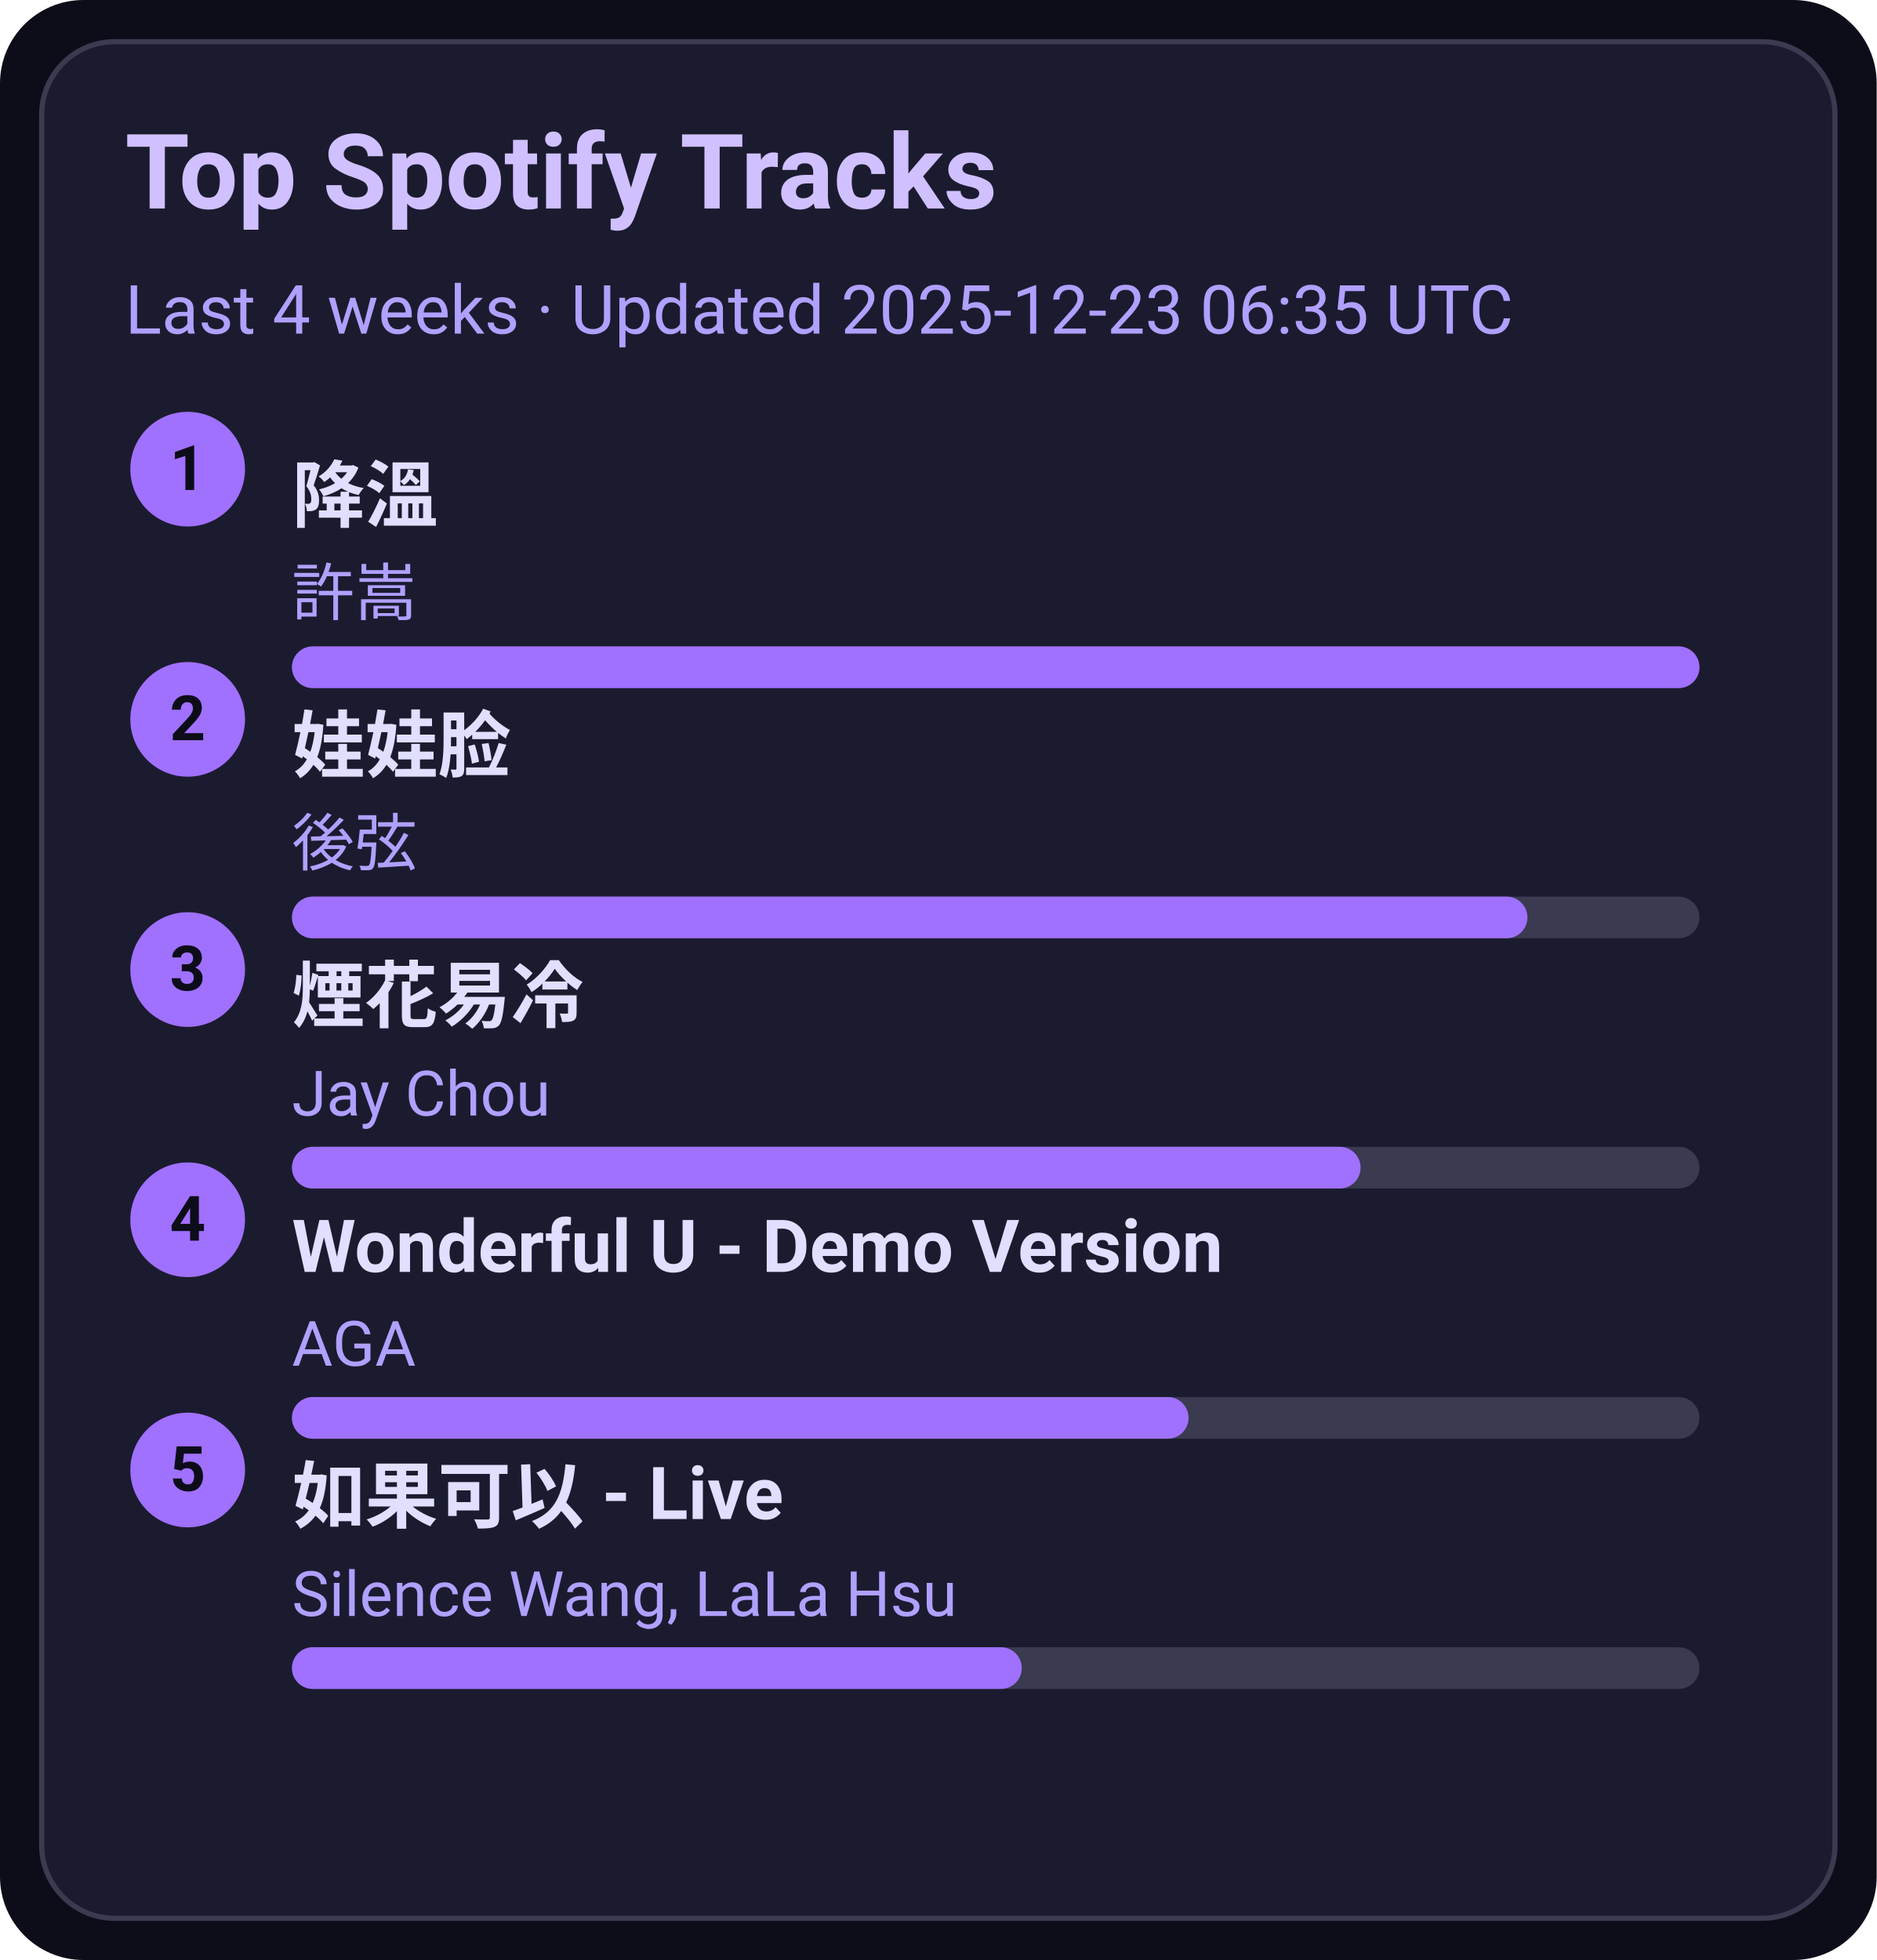
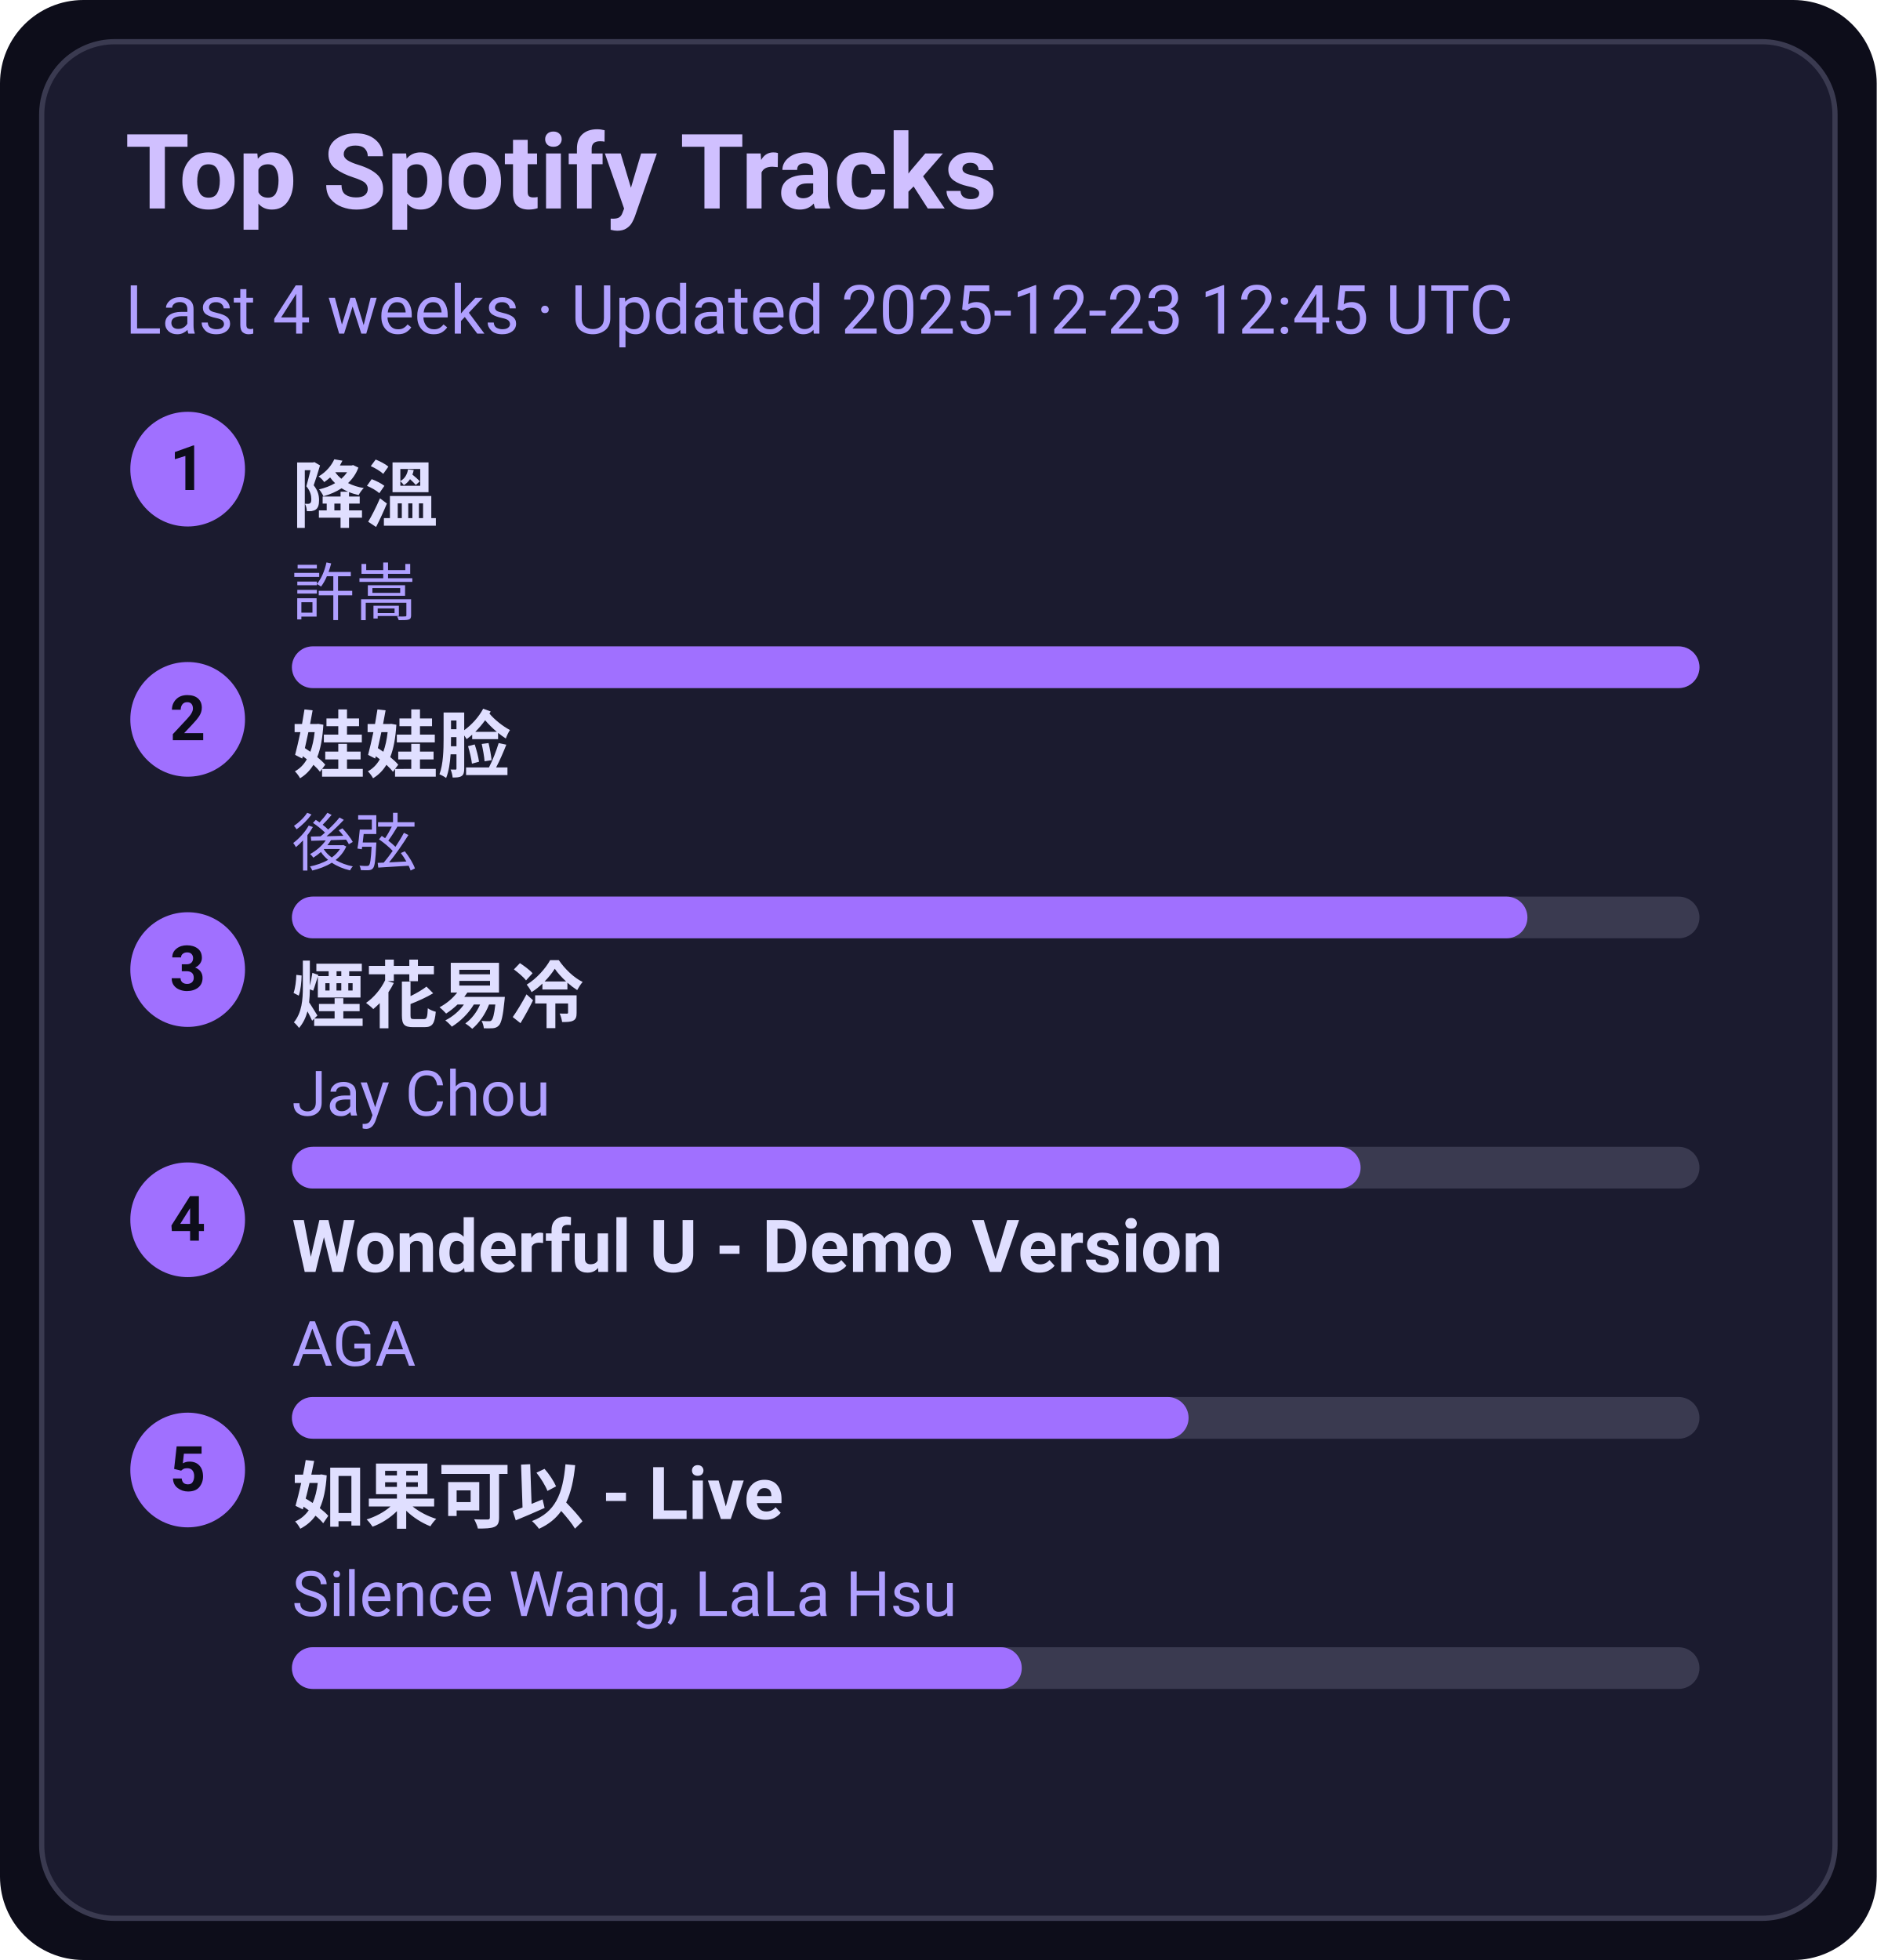
<svg xmlns="http://www.w3.org/2000/svg" width="360" height="376" viewBox="0 0 360 376">
  <style>text{font-family:-apple-system,BlinkMacSystemFont,Segoe UI,Roboto,Ubuntu,Helvetica Neue,Arial,Noto Sans,sans-serif}</style>
  <rect width="360" height="376" rx="16" fill="#0d0d1a" />
  <rect x="8" y="8" width="344" height="360" rx="14" fill="#1b1b2f" stroke="#3a3a50" />
  <text x="24" y="40" font-size="20" fill="#d0c0ff" font-weight="600">Top Spotify Tracks</text>
-   <text x="24" y="64" font-size="13" fill="#b0a0ff">Last 4 weeks · Updated 2025-12-23 06:35 UTC</text>
+   <text x="24" y="64" font-size="13" fill="#b0a0ff">Last 4 weeks · Updated 2025-12-23 12:45 UTC</text>
  <circle cx="36" cy="90" r="11" fill="#a070ff" />
  <text x="36" y="94" text-anchor="middle" font-size="12" fill="#0d0d1a" font-weight="700">1</text>
  <a href="https://open.spotify.com/track/2q9uhrOfyOnBa3oWR1PfYT" target="_blank" rel="noopener noreferrer">
    <text x="56" y="100" font-size="14" fill="#e0dfff" font-weight="600">降溫</text>
  </a>
  <text x="56" y="118" font-size="12" fill="#b0a0ff">許嵩</text>
  <rect x="56" y="124" width="270" height="8" rx="4" fill="#3a3a50" />
  <rect x="56" y="124" width="270" height="8" rx="4" fill="#a070ff" />
  <circle cx="36" cy="138" r="11" fill="#a070ff" />
  <text x="36" y="142" text-anchor="middle" font-size="12" fill="#0d0d1a" font-weight="700">2</text>
  <a href="https://open.spotify.com/track/08ouEICweFmqfgPJnRIQkE" target="_blank" rel="noopener noreferrer">
    <text x="56" y="148" font-size="14" fill="#e0dfff" font-weight="600">娃娃脸</text>
  </a>
  <text x="56" y="166" font-size="12" fill="#b0a0ff">後弦</text>
  <rect x="56" y="172" width="270" height="8" rx="4" fill="#3a3a50" />
  <rect x="56" y="172" width="237" height="8" rx="4" fill="#a070ff" />
  <circle cx="36" cy="186" r="11" fill="#a070ff" />
  <text x="36" y="190" text-anchor="middle" font-size="12" fill="#0d0d1a" font-weight="700">3</text>
  <a href="https://open.spotify.com/track/24beWW0pQCJEF3IVSpIryu" target="_blank" rel="noopener noreferrer">
    <text x="56" y="196" font-size="14" fill="#e0dfff" font-weight="600">煙花易冷</text>
  </a>
  <text x="56" y="214" font-size="12" fill="#b0a0ff">Jay Chou</text>
  <rect x="56" y="220" width="270" height="8" rx="4" fill="#3a3a50" />
  <rect x="56" y="220" width="205" height="8" rx="4" fill="#a070ff" />
  <circle cx="36" cy="234" r="11" fill="#a070ff" />
  <text x="36" y="238" text-anchor="middle" font-size="12" fill="#0d0d1a" font-weight="700">4</text>
  <a href="https://open.spotify.com/track/2eSNpIOFoi1Q8wxw6CycXJ" target="_blank" rel="noopener noreferrer">
    <text x="56" y="244" font-size="14" fill="#e0dfff" font-weight="600">Wonderful U - Demo Version</text>
  </a>
  <text x="56" y="262" font-size="12" fill="#b0a0ff">AGA</text>
  <rect x="56" y="268" width="270" height="8" rx="4" fill="#3a3a50" />
  <rect x="56" y="268" width="172" height="8" rx="4" fill="#a070ff" />
  <circle cx="36" cy="282" r="11" fill="#a070ff" />
  <text x="36" y="286" text-anchor="middle" font-size="12" fill="#0d0d1a" font-weight="700">5</text>
  <a href="https://open.spotify.com/track/6IF65dJzfmPcX7jwDegwoo" target="_blank" rel="noopener noreferrer">
    <text x="56" y="292" font-size="14" fill="#e0dfff" font-weight="600">如果可以 - Live</text>
  </a>
  <text x="56" y="310" font-size="12" fill="#b0a0ff">Silence Wang, LaLa Hsu</text>
  <rect x="56" y="316" width="270" height="8" rx="4" fill="#3a3a50" />
  <rect x="56" y="316" width="140" height="8" rx="4" fill="#a070ff" />
</svg>
